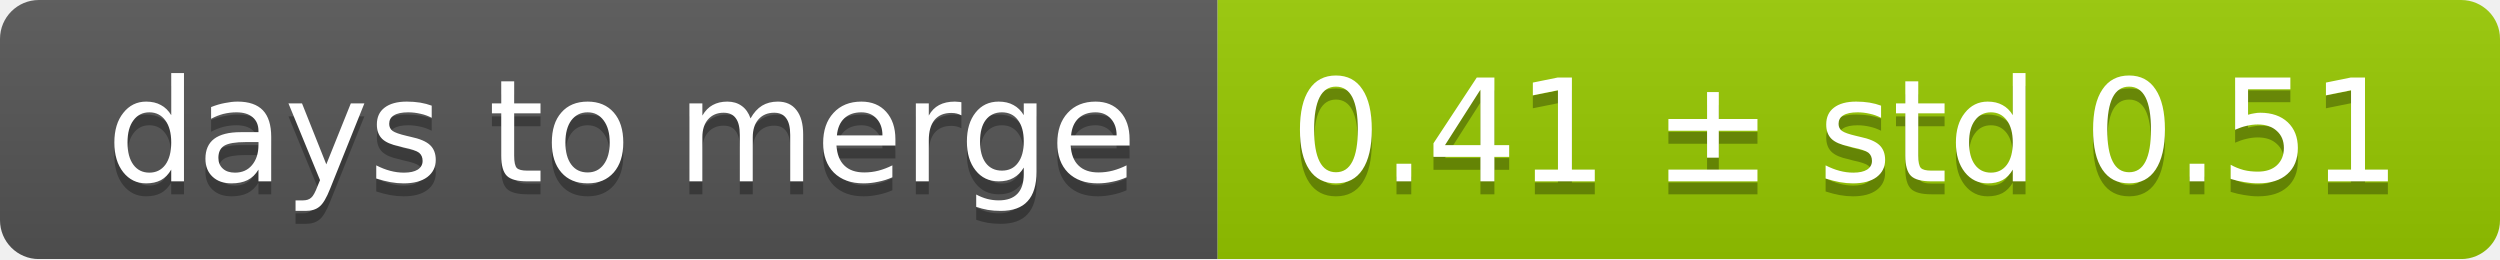
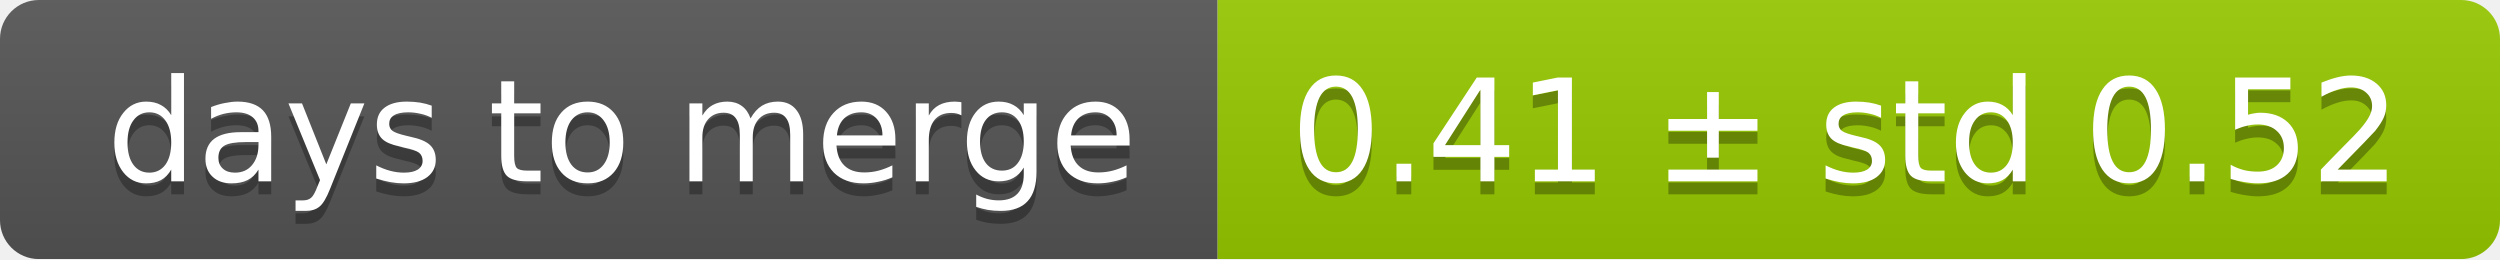
<svg xmlns="http://www.w3.org/2000/svg" width="193" height="20">
  <linearGradient id="smooth" x2="0" y2="100%">
    <stop offset="0" stop-color="#bbb" stop-opacity=".1" />
    <stop offset="1" stop-opacity=".1" />
  </linearGradient>
  <mask id="round">
    <rect width="193" height="20" rx="3" fill="#fff" />
  </mask>
  <g mask="url(#round)">
    <rect width="94" height="20" fill="#555" />
    <rect x="94" width="99" height="20" fill="#97ca00" />
    <rect width="193" height="20" fill="url(#smooth)" />
  </g>
  <g fill="#fff" text-anchor="middle" font-family="DejaVu Sans,Verdana,Geneva,sans-serif" font-size="11">
    <text x="48" y="15" fill="#010101" fill-opacity=".3">days to merge</text>
    <text x="48" y="14">days to merge</text>
-     <text x="142.5" y="15" fill="#010101" fill-opacity=".3">0.41 ± std 0.51</text>
-     <text x="142.5" y="14">0.41 ± std 0.51</text>
+     <text x="142.5" y="15" fill="#010101" fill-opacity=".3">0.41 ± std 0.52</text>
+     <text x="142.5" y="14">0.41 ± std 0.52</text>
  </g>
</svg>
